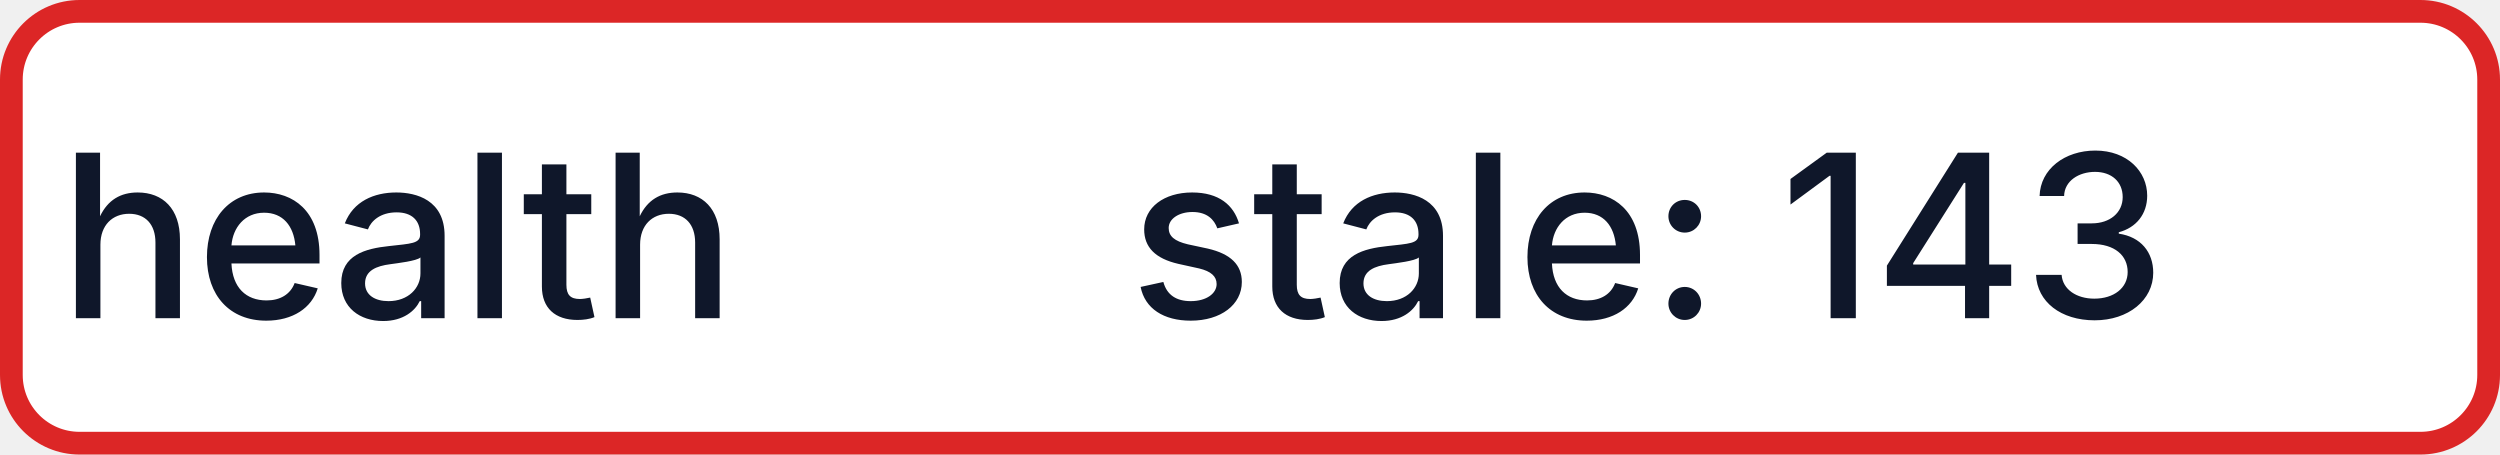
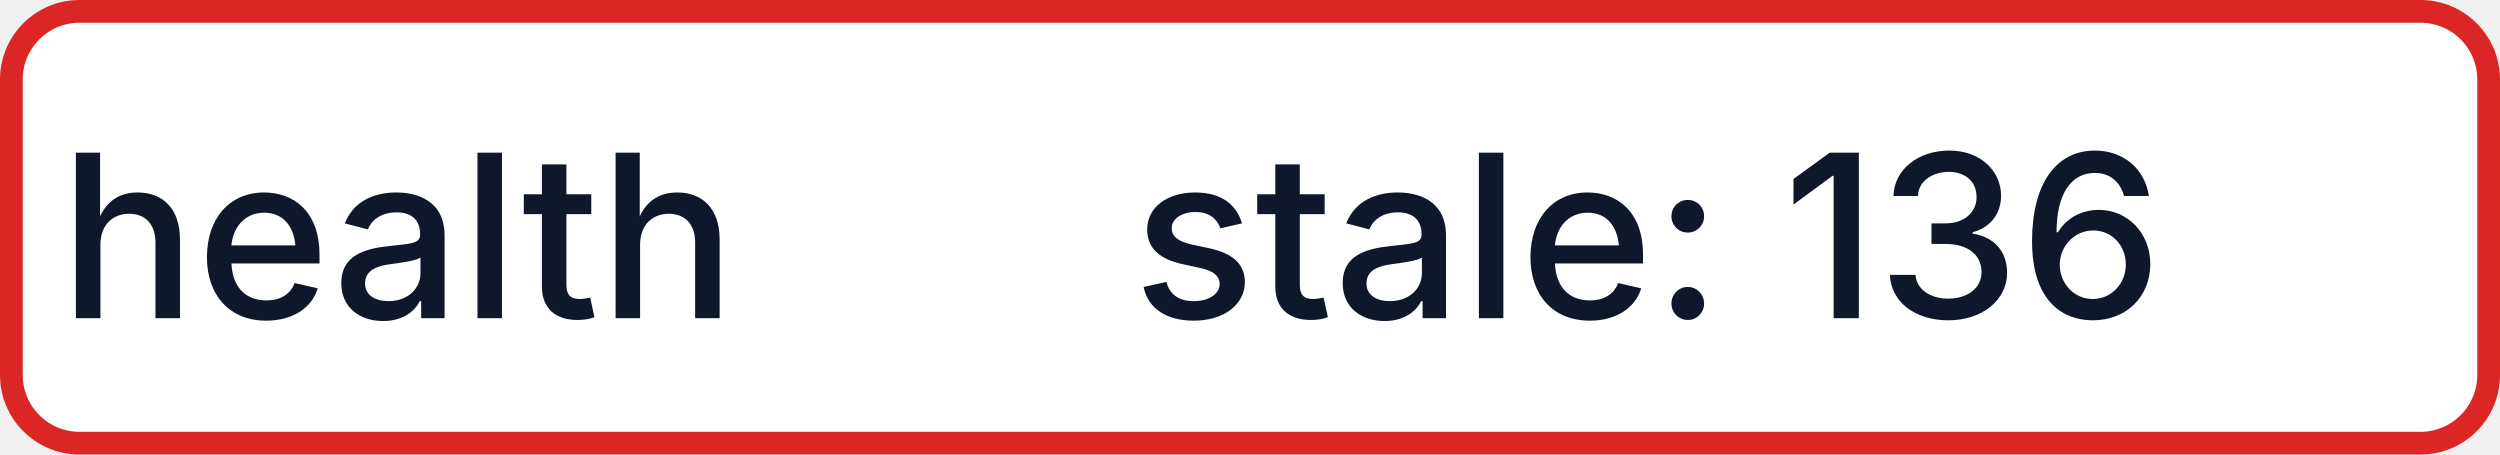
- <svg xmlns="http://www.w3.org/2000/svg" width="110" height="20" role="img" aria-label="health: stale: 143">
+ <svg xmlns="http://www.w3.org/2000/svg" width="110" height="20" role="img" aria-label="health: stale: 136">
  <rect x="0.5" y="0.5" width="109" height="19" rx="3" fill="#FFFFFF" stroke="#DC2626" stroke-width="1" />
  <g fill="#0F172A" text-anchor="middle" font-family="-apple-system,BlinkMacSystemFont,Segoe UI,sans-serif" font-size="10" font-weight="500">
    <text x="17.5" y="14">health</text>
-     <text x="72.5" y="14" textLength="68" lengthAdjust="spacingAndGlyphs">stale: 143</text>
+     <text x="72.5" y="14" textLength="68" lengthAdjust="spacingAndGlyphs">stale: 136</text>
  </g>
</svg>
